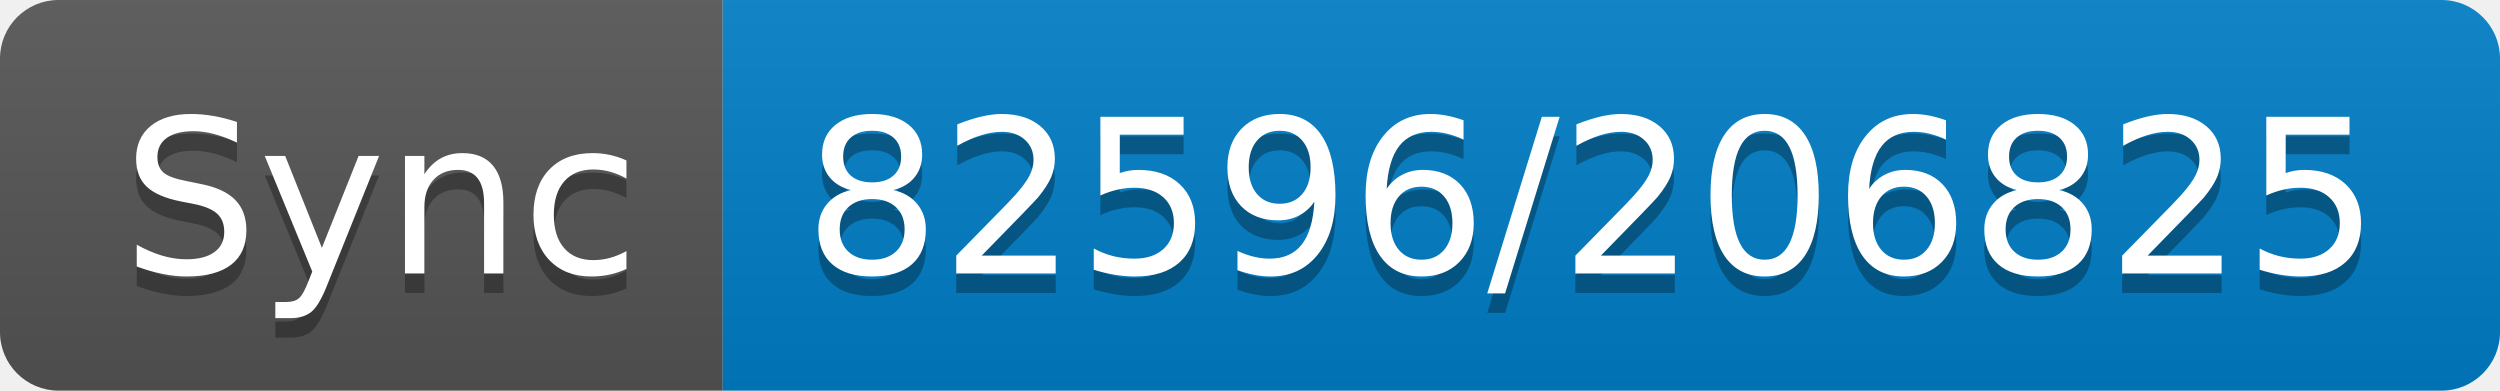
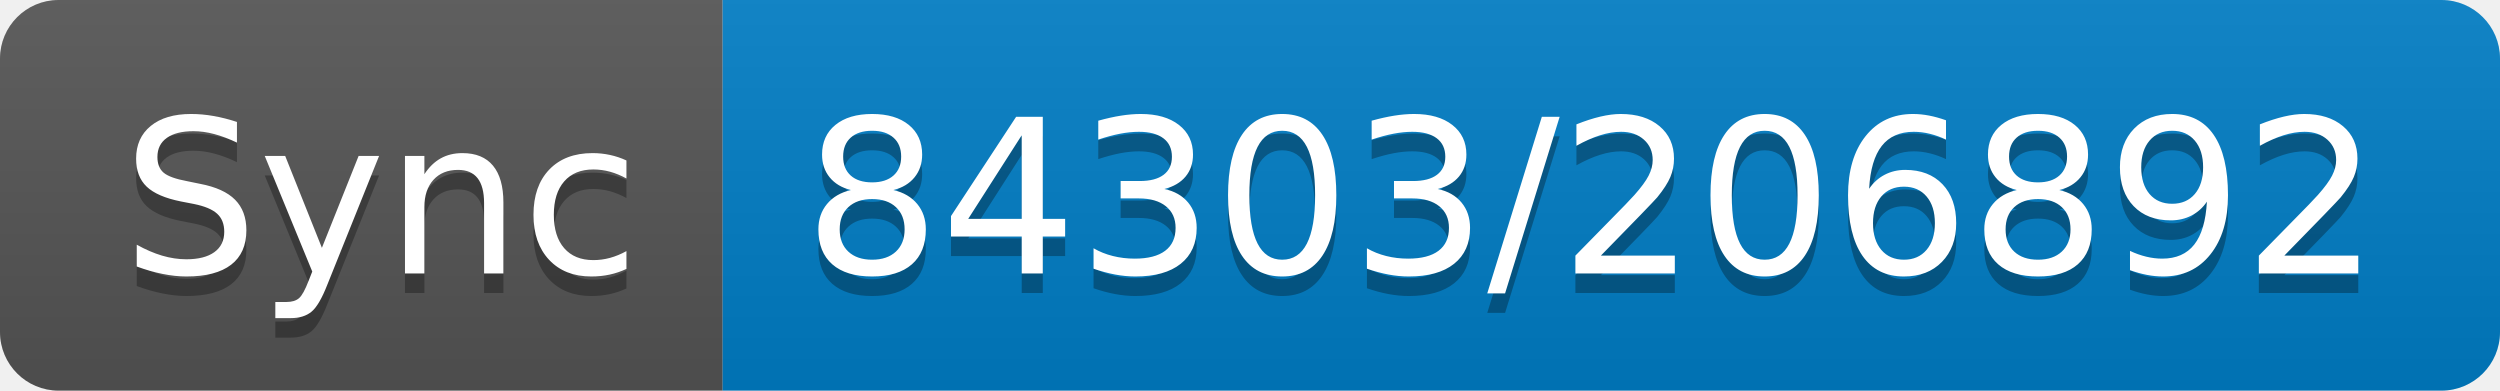
- <svg xmlns="http://www.w3.org/2000/svg" width="128" height="20" role="img" aria-label="Sync: 82596/206825">
+ <svg xmlns="http://www.w3.org/2000/svg" width="128" height="20" role="img" aria-label="Sync: 84303/206892">
  <linearGradient id="s" x2="0" y2="100%">
    <stop offset="0" stop-color="#bbb" stop-opacity=".1" />
    <stop offset="1" stop-opacity=".1" />
  </linearGradient>
  <clipPath id="r">
    <rect width="128" height="20" rx="3" fill="#fff" />
  </clipPath>
  <g clip-path="url(#r)">
    <rect width="37" height="20" fill="#555" />
    <rect x="37" width="91" height="20" fill="#007ec6" />
    <rect width="128" height="20" fill="url(#s)" />
  </g>
  <g fill="#fff" text-anchor="middle" font-family="Verdana,Geneva,DejaVu Sans,sans-serif" text-rendering="geometricPrecision" font-size="110">
    <text aria-hidden="true" x="195" y="150" fill="#010101" fill-opacity=".3" transform="scale(.1)" textLength="270">Sync</text>
    <text x="195" y="140" transform="scale(.1)" fill="#fff" textLength="270">Sync</text>
-     <text aria-hidden="true" x="815" y="150" fill="#010101" fill-opacity=".3" transform="scale(.1)" textLength="810">82596/206825</text>
-     <text x="815" y="140" transform="scale(.1)" fill="#fff" textLength="810">82596/206825</text>
+     <text aria-hidden="true" x="815" y="150" fill="#010101" fill-opacity=".3" transform="scale(.1)" textLength="810">84303/206892</text>
+     <text x="815" y="140" transform="scale(.1)" fill="#fff" textLength="810">84303/206892</text>
  </g>
</svg>
